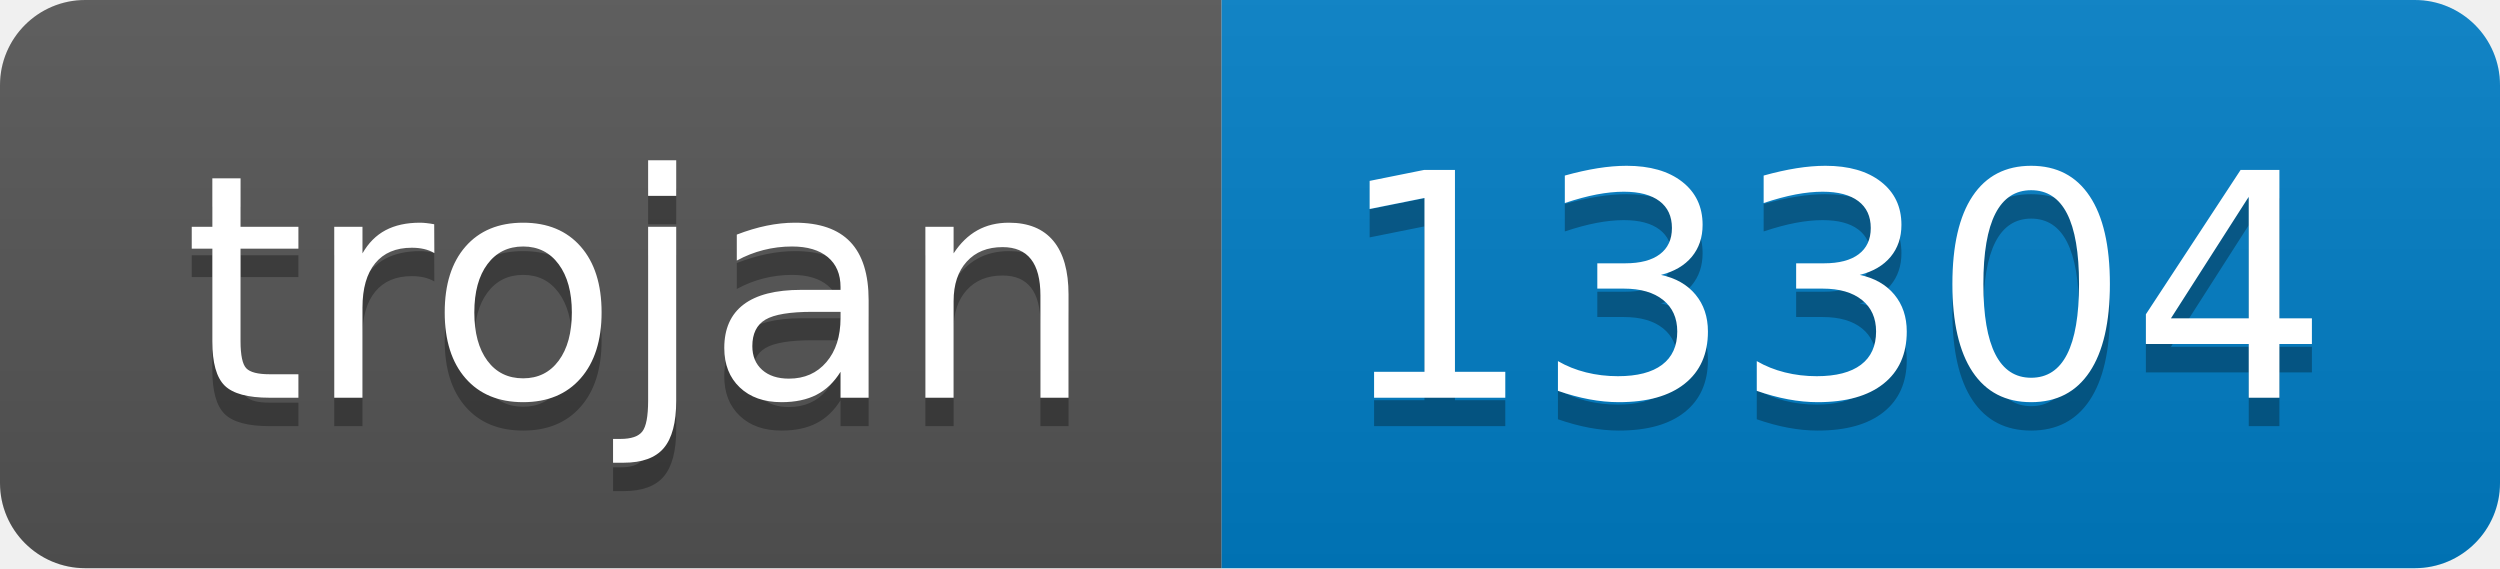
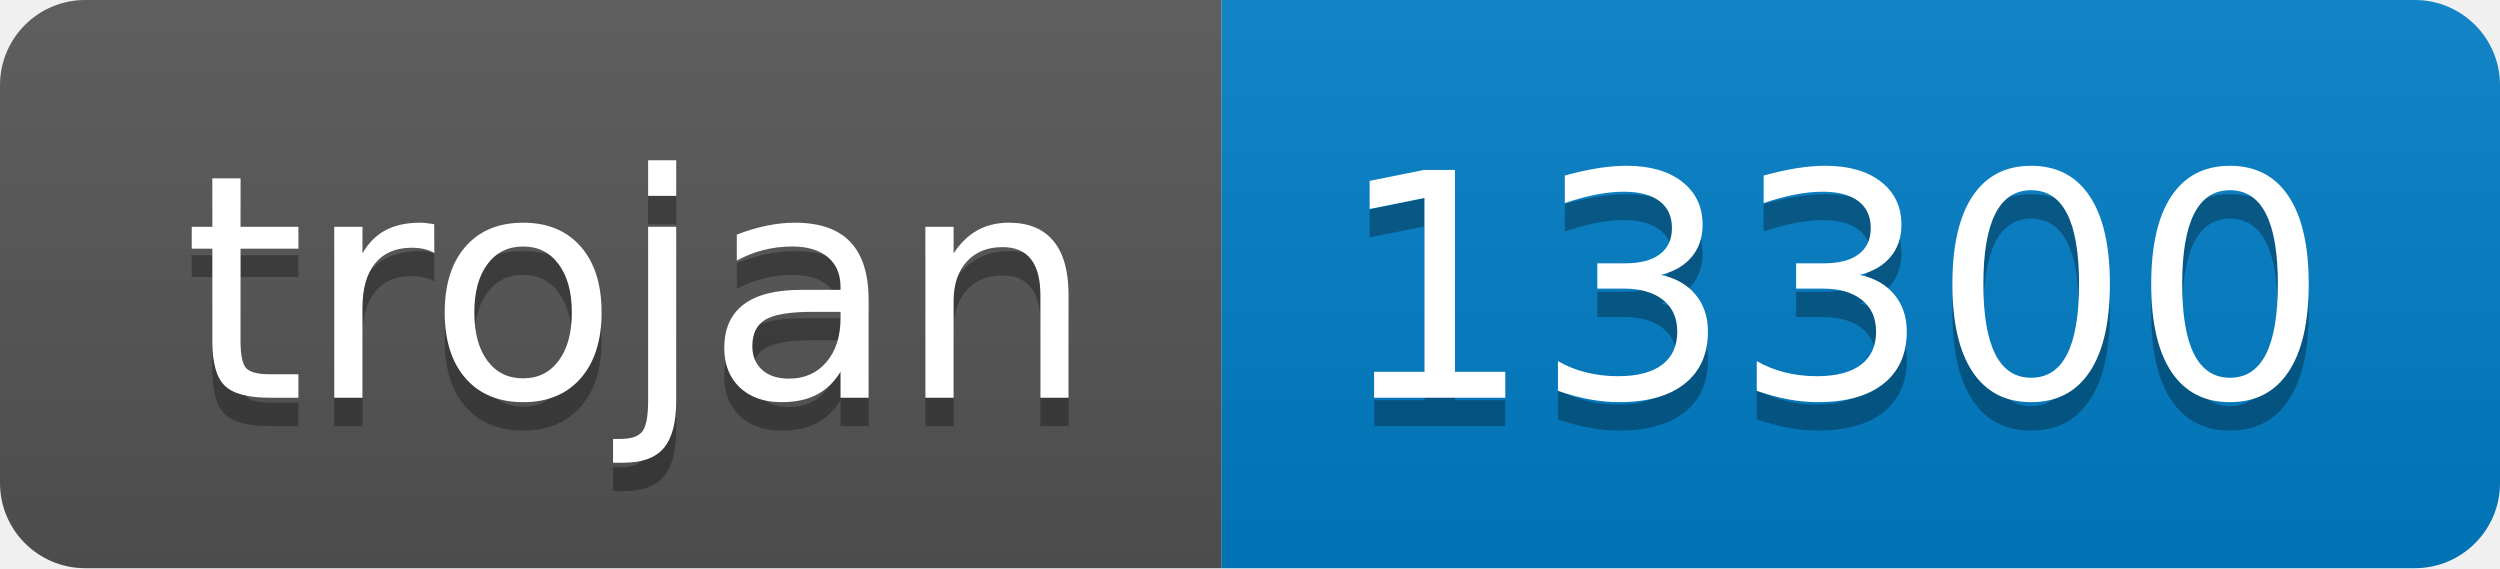
- <svg xmlns="http://www.w3.org/2000/svg" width="88" height="20" role="img" aria-label="trojan: 13304">
+ <svg xmlns="http://www.w3.org/2000/svg" width="88" height="20" role="img" aria-label="trojan: 13300">
  <linearGradient id="s" x2="0" y2="100%">
    <stop offset="0" stop-color="#bbb" stop-opacity=".1" />
    <stop offset="1" stop-opacity=".1" />
  </linearGradient>
  <clipPath id="r">
    <rect width="88" height="20" rx="3" fill="#fff" />
  </clipPath>
  <g clip-path="url(#r)">
    <rect width="43" height="20" fill="#555" />
    <rect x="43" width="45" height="20" fill="#007ec6" />
    <rect width="88" height="20" fill="url(#s)" />
  </g>
  <g fill="#fff" text-anchor="middle" font-family="Verdana,Geneva,DejaVu Sans,sans-serif" text-rendering="geometricPrecision" font-size="110">
    <text aria-hidden="true" x="225" y="150" fill="#010101" fill-opacity=".3" transform="scale(.1)" textLength="330">trojan</text>
    <text x="225" y="140" transform="scale(.1)" fill="#fff" textLength="330">trojan</text>
-     <text aria-hidden="true" x="645" y="150" fill="#010101" fill-opacity=".3" transform="scale(.1)" textLength="350">13304</text>
-     <text x="645" y="140" transform="scale(.1)" fill="#fff" textLength="350">13304</text>
+     <text aria-hidden="true" x="645" y="150" fill="#010101" fill-opacity=".3" transform="scale(.1)" textLength="350">13300</text>
+     <text x="645" y="140" transform="scale(.1)" fill="#fff" textLength="350">13300</text>
  </g>
</svg>
